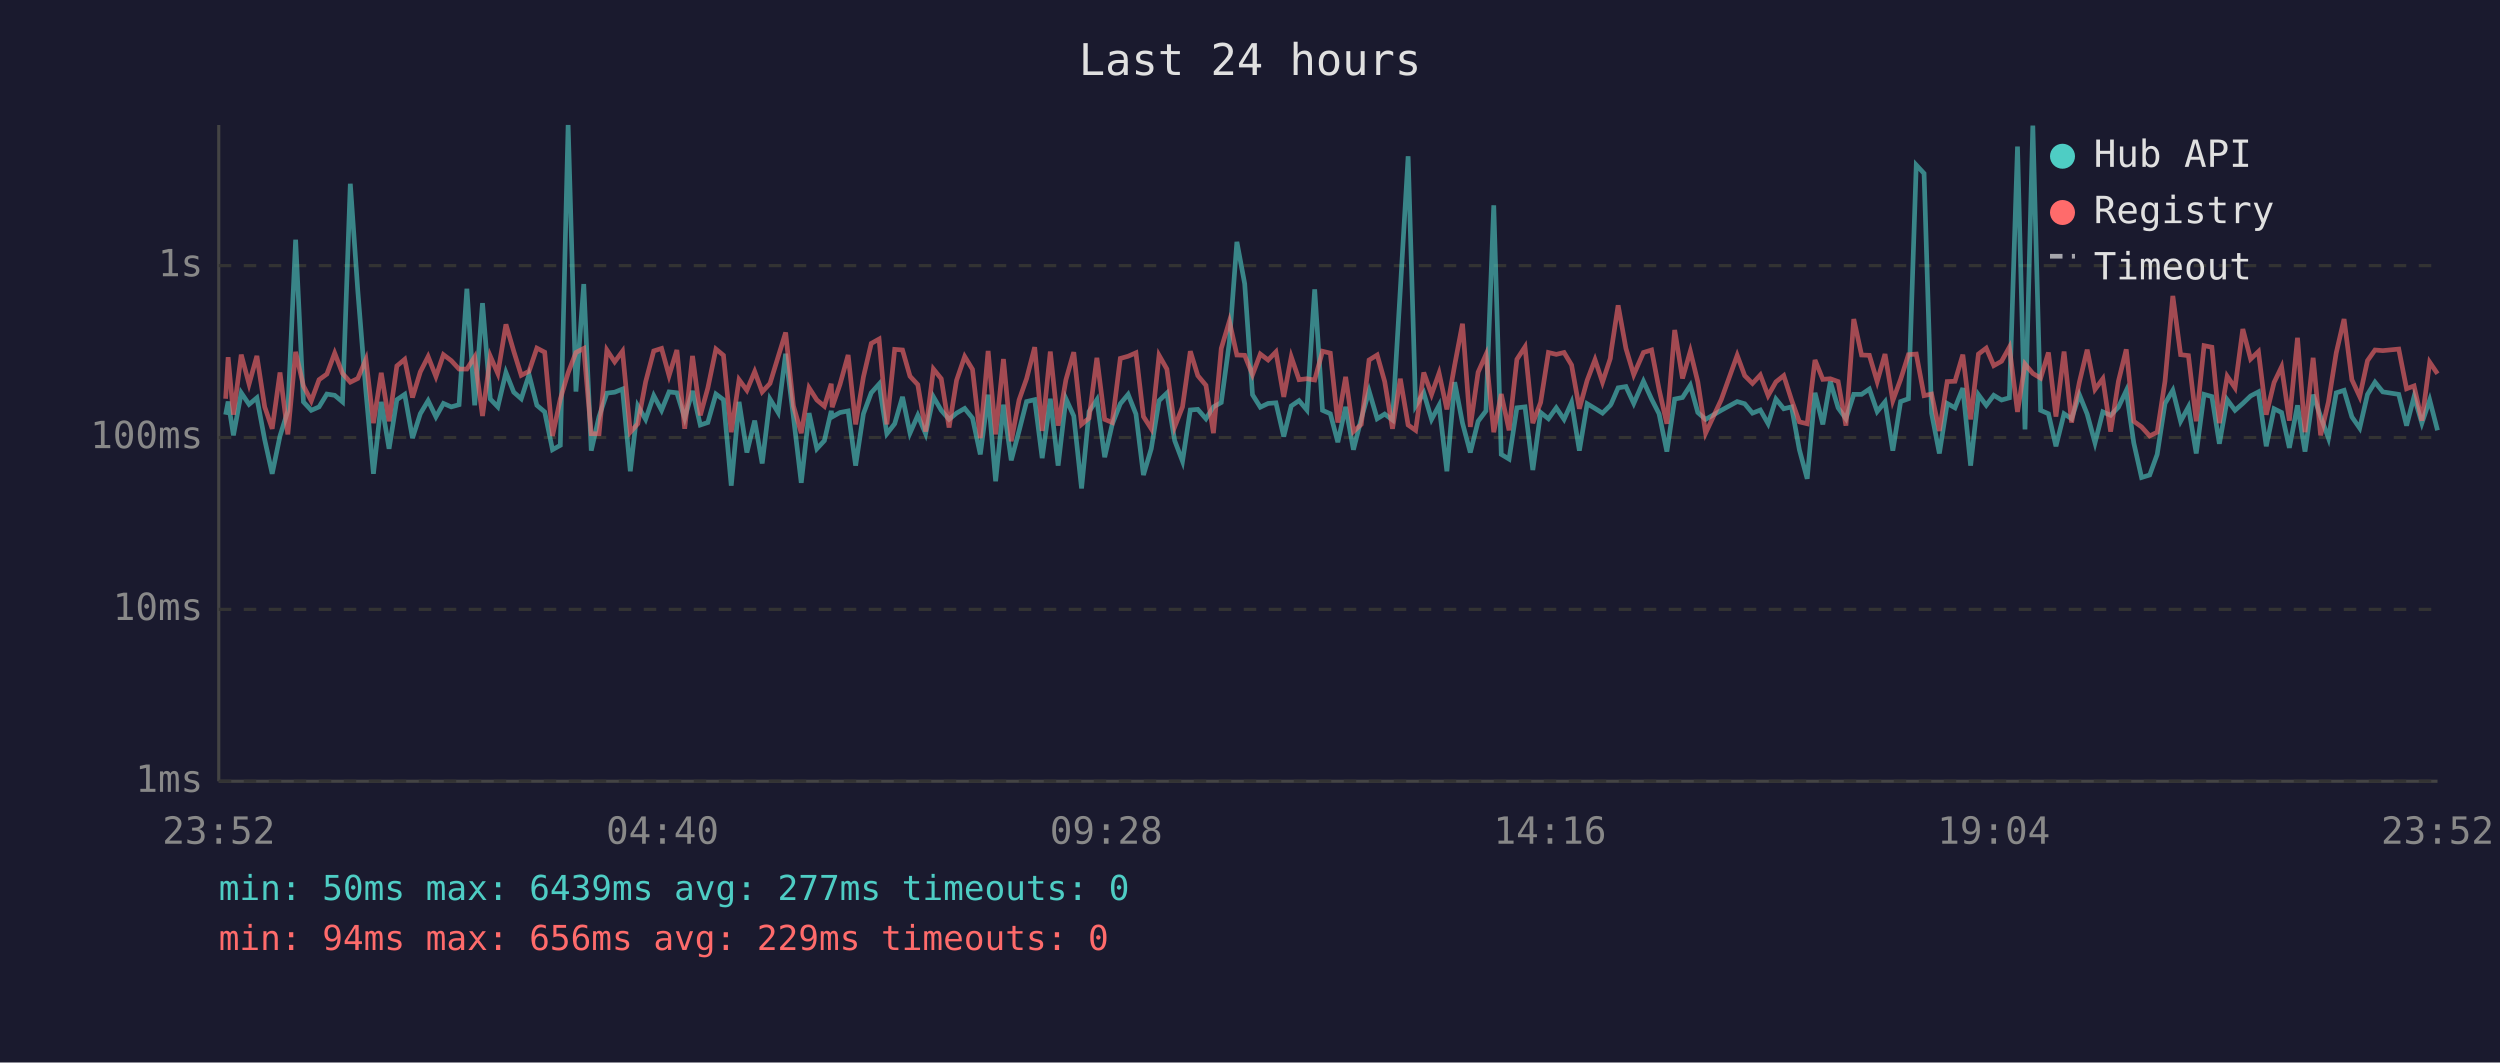
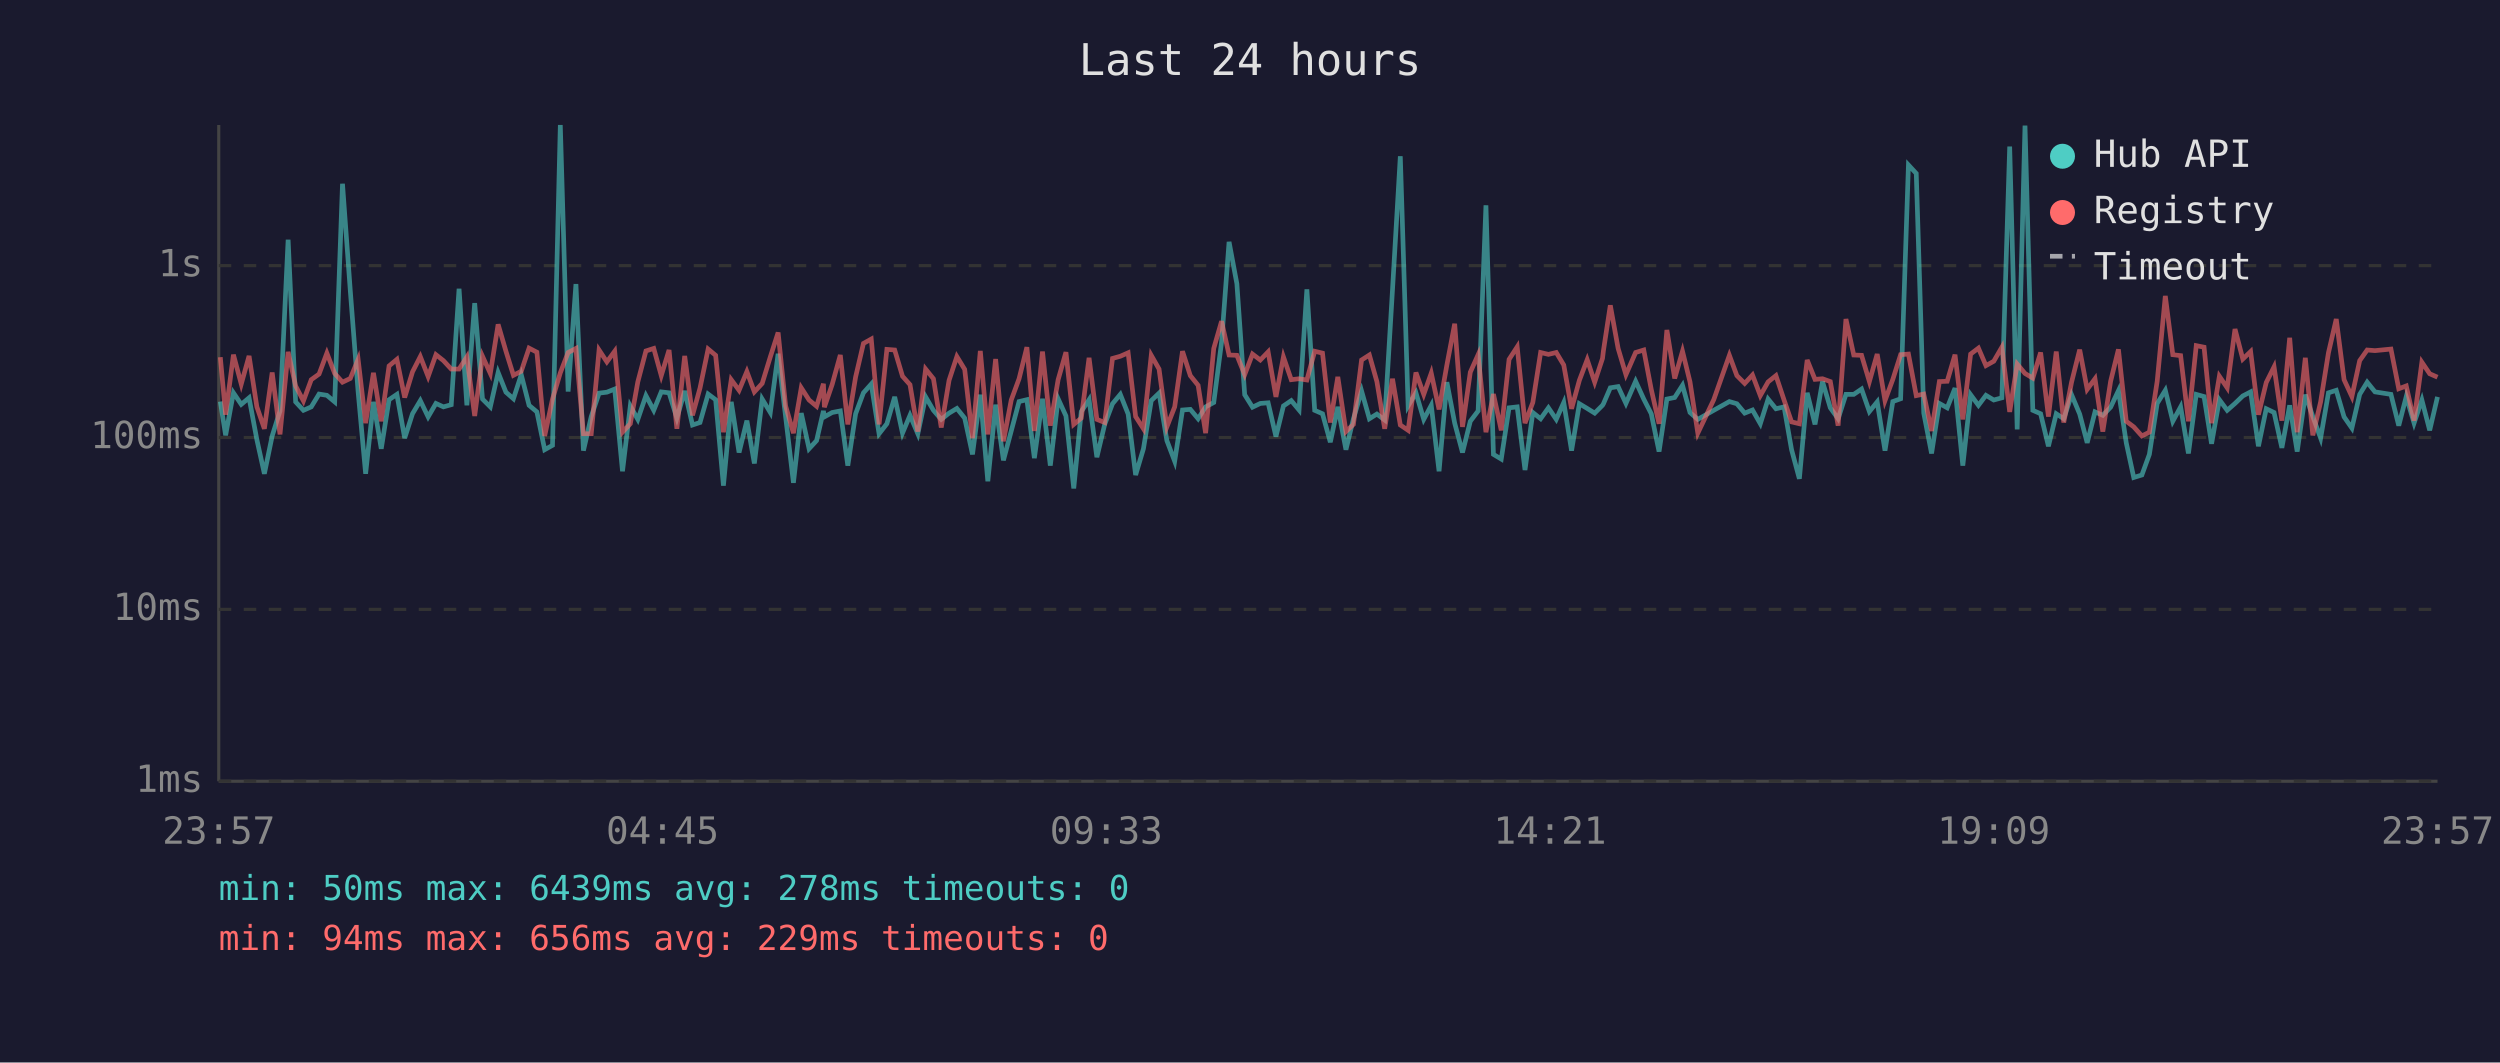
<svg xmlns="http://www.w3.org/2000/svg" viewBox="0 0 800 340" font-family="monospace" font-size="12">
  <rect width="800" height="340" fill="#1a1a2e" />
  <text x="400" y="24" fill="#e0e0e0" font-size="14" text-anchor="middle">Last 24 hours</text>
  <line x1="70" y1="40" x2="70" y2="250" stroke="#444" stroke-width="1" />
  <line x1="70" y1="250" x2="780" y2="250" stroke="#444" stroke-width="1" />
  <line x1="70" y1="250" x2="780" y2="250" stroke="#333" stroke-width="1" stroke-dasharray="4" />
  <text x="65" y="250" fill="#888" text-anchor="end" dominant-baseline="middle">1ms</text>
  <line x1="70" y1="195" x2="780" y2="195" stroke="#333" stroke-width="1" stroke-dasharray="4" />
  <text x="65" y="195" fill="#888" text-anchor="end" dominant-baseline="middle">10ms</text>
  <line x1="70" y1="140" x2="780" y2="140" stroke="#333" stroke-width="1" stroke-dasharray="4" />
  <text x="65" y="140" fill="#888" text-anchor="end" dominant-baseline="middle">100ms</text>
  <line x1="70" y1="85" x2="780" y2="85" stroke="#333" stroke-width="1" stroke-dasharray="4" />
  <text x="65" y="85" fill="#888" text-anchor="end" dominant-baseline="middle">1s</text>
-   <text x="70" y="270" fill="#888" text-anchor="middle">23:52</text>
-   <text x="212" y="270" fill="#888" text-anchor="middle">04:40</text>
-   <text x="354" y="270" fill="#888" text-anchor="middle">09:28</text>
-   <text x="496" y="270" fill="#888" text-anchor="middle">14:16</text>
-   <text x="638" y="270" fill="#888" text-anchor="middle">19:04</text>
-   <text x="780" y="270" fill="#888" text-anchor="middle">23:52</text>
-   <polyline points="72.2,132.7 73.0,128.5 74.7,139.3 77.2,125.7 79.7,129.4 82.2,127.3 84.7,140.7 87.1,151.6 89.6,139.5 92.1,131.5 94.6,76.7 97.1,128.6 99.6,131.3 102.1,130.2 104.6,126.1 107.1,126.5 109.6,128.6 112.1,58.8 114.5,93.1 117.1,125.4 119.5,151.6 122.0,128.6 124.5,143.6 127.0,127.9 129.5,126.2 132.0,140.2 134.5,132.4 137.0,128.2 139.5,133.4 141.9,129.1 144.4,130.2 146.9,129.5 149.4,92.4 151.9,129.7 154.4,97.0 156.9,127.7 159.3,130.2 161.9,119.2 164.4,125.5 166.8,127.6 169.3,119.9 171.8,129.7 174.3,131.8 176.8,143.9 179.3,142.5 181.8,40.0 184.3,125.3 186.8,90.9 189.2,144.2 191.7,133.3 194.2,125.8 196.7,125.5 199.2,124.5 201.7,150.8 204.1,129.9 206.6,134.2 209.2,126.6 211.7,131.3 214.1,125.4 216.6,125.7 219.1,133.8 221.6,125.1 224.1,136.0 226.5,135.2 229.1,126.1 231.5,127.9 234.0,155.4 236.5,128.6 239.0,144.8 241.5,134.6 243.9,148.3 246.4,127.7 249.0,132.0 251.4,113.2 253.9,133.4 256.4,154.5 258.9,132.2 261.4,143.6 263.8,141.0 266.0,131.5 266.3,133.4 268.8,132.0 271.4,131.5 273.8,149.0 276.3,132.4 278.8,125.7 281.3,122.9 283.8,138.8 286.3,135.6 288.8,127.0 291.2,138.6 293.7,132.9 296.2,138.8 298.7,127.0 301.2,131.3 303.7,134.2 306.1,132.2 308.7,130.7 311.2,133.8 313.7,145.4 316.2,126.3 318.6,154.0 321.1,129.5 323.6,147.3 326.1,137.9 328.5,128.5 331.1,127.9 333.5,146.6 336.1,127.6 338.6,149.0 341.1,127.6 343.6,133.1 346.1,156.3 348.5,131.7 351.0,127.9 353.5,146.3 355.9,135.8 358.5,129.2 361.0,126.2 363.5,132.5 365.9,152.0 368.4,143.6 370.9,128.2 373.4,125.8 375.9,141.0 378.4,147.6 380.9,131.2 383.3,131.0 385.9,134.0 388.3,130.2 390.8,128.8 393.4,109.5 395.8,77.4 398.3,90.8 400.8,126.3 403.3,130.3 405.8,129.1 408.3,128.9 410.8,139.7 413.2,129.9 415.7,128.2 418.2,131.2 420.7,92.6 423.2,131.3 425.7,132.4 428.1,141.5 430.6,130.2 433.1,143.9 435.6,134.0 438.1,125.1 440.7,134.0 443.1,132.5 445.6,134.4 448.1,92.7 450.6,50.0 453.0,129.9 455.6,125.7 458.1,134.2 460.5,129.7 463.0,150.8 465.5,122.3 468.0,135.4 470.5,144.8 473.0,134.8 475.5,131.5 478.0,65.7 480.4,145.4 482.9,146.9 485.4,130.5 488.0,130.2 490.5,150.4 493.0,132.0 495.5,134.0 498.0,130.5 500.5,134.2 502.9,128.8 505.4,144.2 507.9,129.2 510.4,130.7 512.8,132.2 515.3,129.7 515.6,129.2 517.8,124.1 520.3,123.7 522.8,129.1 525.9,122.0 528.5,127.7 530.9,132.4 533.4,144.5 535.9,127.7 538.4,127.2 540.9,123.3 543.3,132.0 545.8,134.2 550.8,131.3 555.9,128.5 558.3,129.2 560.8,132.2 563.3,131.2 565.8,135.6 568.3,127.7 570.8,130.8 573.3,130.2 575.8,143.9 578.3,153.2 580.8,125.7 583.3,135.8 585.7,122.1 588.2,130.5 590.7,134.0 593.2,126.2 595.7,126.2 598.2,124.5 600.7,131.7 603.2,128.6 605.7,144.2 608.2,128.5 610.7,127.6 613.2,52.8 615.7,55.5 618.1,132.2 620.6,145.1 623.1,129.1 625.6,130.5 628.1,124.2 630.6,149.0 633.1,126.3 635.6,129.7 638.0,126.5 640.5,128.0 643.0,127.3 645.6,46.9 648.0,137.4 650.5,40.2 653.0,131.3 655.5,132.4 657.9,142.8 660.5,132.4 662.9,134.0 665.4,126.3 667.9,132.5 670.4,141.7 672.9,131.8 675.4,132.9 677.9,130.3 680.4,125.0 682.8,141.7 685.3,152.8 687.9,152.0 690.3,145.4 692.8,129.1 695.3,124.9 697.8,134.8 700.3,130.2 702.8,145.1 705.3,126.2 707.8,126.9 710.2,142.0 712.7,127.9 715.2,131.3 717.7,129.1 720.2,126.7 722.7,125.4 725.2,142.8 727.7,130.8 730.1,132.0 732.6,143.3 735.2,129.7 737.6,144.5 740.2,126.3 742.6,133.3 745.1,140.2 747.6,125.7 750.1,124.9 752.6,133.4 755.1,137.0 757.6,126.2 760.0,122.3 762.5,125.4 767.6,126.2 770.1,136.2 772.5,126.9 775.0,135.4 777.5,128.0 780.0,137.7" fill="none" stroke="#4ecdc4" stroke-width="1.5" opacity="0.6" />
-   <polyline points="72.2,127.6 73.0,114.3 74.7,132.7 77.2,113.5 79.7,122.9 82.2,113.9 84.7,130.2 87.1,137.2 89.6,119.2 92.1,139.0 94.6,112.6 97.1,123.5 99.6,128.3 102.1,121.5 104.6,119.7 107.1,113.0 109.6,119.5 112.1,122.3 114.5,121.1 117.1,115.0 119.5,135.4 122.0,119.3 124.5,134.8 127.0,117.1 129.5,115.0 132.0,127.2 134.5,119.0 137.0,114.1 139.5,120.5 141.9,113.5 144.4,115.4 146.9,118.1 149.4,118.1 151.9,114.2 154.4,133.1 156.9,114.0 159.3,119.5 161.9,103.8 164.4,112.4 166.8,120.1 169.3,118.8 171.8,111.4 174.3,112.7 176.8,139.5 179.3,127.7 181.8,119.3 184.3,112.8 186.8,111.5 189.2,138.8 191.7,138.8 194.2,112.0 196.7,115.8 199.2,112.4 201.7,138.3 204.1,135.6 206.6,122.2 209.2,112.3 211.7,111.5 214.1,120.2 216.6,112.0 219.1,137.2 221.6,113.9 224.1,132.9 226.5,124.2 229.1,111.7 231.5,113.7 234.0,138.3 236.5,121.5 239.0,124.9 241.5,118.9 243.9,125.4 246.4,122.7 249.0,114.2 251.4,106.4 253.9,129.9 256.4,138.6 258.9,124.1 261.4,128.0 263.8,130.0 266.0,122.8 266.3,130.3 268.8,123.0 271.4,113.6 273.8,135.8 276.3,120.6 278.8,109.9 281.3,108.5 283.8,135.8 286.3,111.8 288.8,112.0 291.2,120.4 293.7,123.1 296.2,138.1 298.7,118.1 301.2,121.2 303.7,136.8 306.1,121.7 308.7,114.1 311.2,118.2 313.7,140.2 316.2,112.3 318.6,139.0 321.1,114.9 323.6,141.2 326.1,128.0 328.5,121.2 331.1,111.1 333.5,137.9 336.1,112.5 338.6,136.2 341.1,121.5 343.6,112.7 346.1,135.8 348.5,133.8 351.0,114.5 353.5,134.2 355.9,135.2 358.5,114.7 361.0,114.0 363.5,112.9 365.9,133.3 368.4,137.2 370.9,113.7 373.4,118.1 375.9,136.6 378.4,130.2 380.9,112.4 383.3,120.2 385.9,123.3 388.3,138.6 390.8,111.5 393.4,102.8 395.8,113.6 398.3,113.7 400.8,119.9 403.3,113.3 405.8,115.2 408.3,112.6 410.8,127.0 413.2,114.2 415.7,121.5 418.2,121.2 420.7,121.6 423.2,112.4 425.7,113.0 428.1,135.2 430.6,120.6 433.1,138.1 435.6,135.8 438.1,115.2 440.7,113.6 443.1,122.1 445.6,137.2 448.1,121.2 450.6,136.0 453.0,137.7 455.6,119.2 458.1,126.2 460.5,119.4 463.0,131.0 465.5,116.8 468.0,103.6 470.5,136.6 473.0,119.1 475.5,113.5 478.0,138.3 480.4,126.1 482.9,137.7 485.4,115.0 488.0,111.0 490.5,135.4 493.0,128.8 495.5,112.8 498.0,113.4 500.5,112.8 502.9,116.8 505.4,130.8 507.9,121.7 510.4,115.1 512.8,122.3 515.3,114.7 515.6,112.2 517.8,97.7 520.3,111.5 522.8,119.9 525.9,112.8 528.5,112.0 530.9,124.6 533.4,135.6 535.9,105.6 538.4,121.1 540.9,112.4 543.3,122.2 545.8,138.6 550.8,127.9 555.9,113.7 558.3,120.2 560.8,122.7 563.3,120.0 565.8,126.6 568.3,122.2 570.8,120.2 573.3,128.0 575.8,135.0 578.3,135.6 580.8,115.2 583.3,121.4 585.7,121.2 588.2,122.1 590.7,136.2 593.2,102.1 595.7,113.6 598.2,113.7 600.7,122.1 603.2,113.3 605.7,128.2 608.2,121.4 610.7,113.5 613.2,113.3 615.7,126.6 618.1,126.1 620.6,137.9 623.1,122.1 625.6,122.0 628.1,113.5 630.6,134.2 633.1,113.3 635.6,111.4 638.0,117.0 640.5,115.6 643.0,111.1 645.6,131.8 648.0,116.5 650.5,119.5 653.0,121.0 655.5,112.8 657.9,133.3 660.5,112.5 662.9,135.2 665.4,122.3 667.9,111.9 670.4,124.6 672.9,121.2 675.4,138.1 677.9,122.0 680.4,111.8 682.8,134.8 685.3,136.6 687.9,139.5 690.3,138.3 692.8,122.0 695.3,94.7 697.8,113.5 700.3,113.8 702.8,134.8 705.3,110.6 707.8,111.1 710.2,135.4 712.7,120.4 715.2,124.1 717.7,105.3 720.2,114.9 722.7,112.5 725.2,132.7 727.7,122.4 730.1,117.4 732.6,134.6 735.2,108.1 737.6,138.3 740.2,114.5 742.6,139.3 745.1,128.6 747.6,112.9 750.1,102.1 752.6,121.5 755.1,126.9 757.6,115.4 760.0,112.0 762.5,112.2 767.6,111.7 770.1,124.4 772.5,123.5 775.0,134.6 777.5,115.9 780.0,119.6" fill="none" stroke="#ff6b6b" stroke-width="1.5" opacity="0.6" />
+   <text x="70" y="270" fill="#888" text-anchor="middle">23:57</text>
+   <text x="212" y="270" fill="#888" text-anchor="middle">04:45</text>
+   <text x="354" y="270" fill="#888" text-anchor="middle">09:33</text>
+   <text x="496" y="270" fill="#888" text-anchor="middle">14:21</text>
+   <text x="638" y="270" fill="#888" text-anchor="middle">19:09</text>
+   <text x="780" y="270" fill="#888" text-anchor="middle">23:57</text>
+   <polyline points="70.5,128.5 72.2,139.3 74.7,125.7 77.2,129.4 79.7,127.3 82.2,140.7 84.6,151.6 87.1,139.5 89.6,131.5 92.2,76.7 94.6,128.6 97.1,131.3 99.6,130.2 102.1,126.1 104.6,126.5 107.1,128.6 109.6,58.8 112.1,93.1 114.6,125.4 117.0,151.6 119.5,128.6 122.0,143.6 124.5,127.9 127.0,126.2 129.5,140.2 132.0,132.4 134.5,128.2 137.0,133.4 139.5,129.1 141.9,130.2 144.4,129.5 146.9,92.4 149.4,129.7 151.9,97.0 154.4,127.7 156.9,130.2 159.4,119.2 161.9,125.5 164.3,127.6 166.8,119.9 169.3,129.7 171.8,131.8 174.3,143.9 176.8,142.5 179.3,40.0 181.8,125.3 184.3,90.9 186.7,144.2 189.2,133.3 191.7,125.8 194.2,125.5 196.7,124.5 199.2,150.8 201.7,129.9 204.1,134.2 206.7,126.6 209.2,131.3 211.6,125.4 214.1,125.7 216.6,133.8 219.1,125.1 221.6,136.0 224.0,135.2 226.6,126.1 229.0,127.9 231.5,155.4 234.0,128.6 236.5,144.8 239.0,134.6 241.4,148.3 243.9,127.7 246.5,132.0 249.0,113.2 251.4,133.4 253.9,154.5 256.4,132.2 258.9,143.6 261.3,141.0 263.5,131.5 263.8,133.4 266.3,132.0 268.9,131.5 271.3,149.0 273.8,132.4 276.3,125.7 278.8,122.9 281.3,138.8 283.8,135.6 286.3,127.0 288.8,138.6 291.2,132.9 293.7,138.8 296.2,127.0 298.7,131.3 301.2,134.2 303.7,132.2 306.2,130.7 308.7,133.8 311.2,145.4 313.7,126.3 316.1,154.0 318.6,129.5 321.1,147.3 323.6,137.9 326.1,128.5 328.6,127.9 331.0,146.6 333.6,127.6 336.1,149.0 338.6,127.6 341.1,133.1 343.6,156.3 346.0,131.7 348.5,127.9 351.0,146.3 353.5,135.8 356.0,129.2 358.5,126.2 361.0,132.5 363.4,152.0 365.9,143.6 368.4,128.2 370.9,125.8 373.4,141.0 375.9,147.6 378.4,131.2 380.9,131.0 383.4,134.0 385.8,130.2 388.4,128.8 390.9,109.5 393.3,77.4 395.8,90.8 398.3,126.3 400.8,130.3 403.3,129.1 405.8,128.9 408.3,139.7 410.7,129.9 413.2,128.2 415.7,131.2 418.2,92.6 420.7,131.3 423.2,132.4 425.7,141.5 428.1,130.2 430.7,143.9 433.1,134.0 435.7,125.1 438.2,134.0 440.6,132.5 443.1,134.4 445.6,92.7 448.1,50.0 450.6,129.9 453.1,125.7 455.6,134.2 458.0,129.7 460.5,150.8 463.0,122.3 465.5,135.4 468.0,144.8 470.5,134.8 473.0,131.5 475.5,65.7 477.9,145.4 480.4,146.9 482.9,130.5 485.5,130.2 488.0,150.4 490.5,132.0 493.0,134.0 495.5,130.5 498.0,134.2 500.4,128.8 502.9,144.2 505.4,129.2 507.9,130.7 510.3,132.2 512.8,129.7 513.1,129.2 515.3,124.1 517.8,123.7 520.3,129.1 523.4,122.0 526.0,127.7 528.4,132.4 530.9,144.5 533.4,127.7 535.9,127.2 538.4,123.3 540.8,132.0 543.3,134.2 548.4,131.3 553.4,128.5 555.8,129.2 558.3,132.2 560.8,131.2 563.3,135.6 565.8,127.7 568.3,130.8 570.9,130.2 573.3,143.9 575.8,153.2 578.3,125.7 580.8,135.8 583.2,122.1 585.7,130.5 588.2,134.0 590.7,126.2 593.2,126.2 595.7,124.5 598.2,131.7 600.7,128.6 603.2,144.2 605.7,128.5 608.2,127.6 610.7,52.8 613.2,55.5 615.6,132.2 618.1,145.1 620.6,129.1 623.1,130.5 625.6,124.2 628.1,149.0 630.6,126.3 633.1,129.7 635.5,126.5 638.0,128.0 640.6,127.3 643.1,46.9 645.5,137.4 648.0,40.2 650.5,131.3 653.0,132.4 655.5,142.8 658.0,132.4 660.4,134.0 662.9,126.3 665.5,132.5 667.9,141.7 670.4,131.8 672.9,132.9 675.4,130.3 677.9,125.0 680.4,141.7 682.8,152.8 685.4,152.0 687.8,145.4 690.3,129.1 692.9,124.9 695.3,134.8 697.8,130.2 700.3,145.1 702.8,126.2 705.3,126.9 707.7,142.0 710.2,127.9 712.7,131.3 715.2,129.1 717.7,126.7 720.2,125.4 722.7,142.8 725.2,130.8 727.7,132.0 730.2,143.3 732.7,129.7 735.1,144.5 737.7,126.3 740.1,133.3 742.6,140.2 745.1,125.7 747.6,124.9 750.1,133.4 752.6,137.0 755.1,126.2 757.5,122.3 760.0,125.4 765.1,126.2 767.6,136.2 770.0,126.9 772.5,135.4 775.0,128.0 777.5,137.7 780.0,127.0" fill="none" stroke="#4ecdc4" stroke-width="1.5" opacity="0.6" />
+   <polyline points="70.5,114.3 72.2,132.7 74.7,113.5 77.2,122.9 79.7,113.9 82.2,130.2 84.6,137.2 87.1,119.2 89.6,139.0 92.2,112.6 94.6,123.5 97.1,128.3 99.6,121.5 102.1,119.7 104.6,113.0 107.1,119.5 109.6,122.3 112.1,121.1 114.6,115.0 117.0,135.4 119.5,119.3 122.0,134.8 124.5,117.1 127.0,115.0 129.5,127.2 132.0,119.0 134.5,114.1 137.0,120.5 139.5,113.5 141.9,115.4 144.4,118.1 146.9,118.1 149.4,114.2 151.9,133.1 154.4,114.0 156.9,119.5 159.4,103.8 161.9,112.4 164.3,120.1 166.8,118.8 169.3,111.4 171.8,112.7 174.3,139.5 176.8,127.7 179.3,119.3 181.8,112.8 184.3,111.5 186.7,138.8 189.2,138.8 191.7,112.0 194.2,115.8 196.7,112.4 199.2,138.3 201.7,135.6 204.1,122.2 206.7,112.3 209.2,111.5 211.6,120.2 214.1,112.0 216.6,137.2 219.1,113.9 221.6,132.9 224.0,124.2 226.6,111.7 229.0,113.7 231.5,138.3 234.0,121.5 236.5,124.9 239.0,118.9 241.4,125.4 243.9,122.7 246.5,114.2 249.0,106.4 251.4,129.9 253.9,138.6 256.4,124.1 258.9,128.0 261.3,130.0 263.5,122.8 263.8,130.3 266.3,123.0 268.9,113.6 271.3,135.8 273.8,120.6 276.3,109.9 278.8,108.5 281.3,135.8 283.8,111.8 286.3,112.0 288.8,120.4 291.2,123.1 293.7,138.1 296.2,118.1 298.7,121.2 301.2,136.8 303.7,121.7 306.2,114.1 308.7,118.2 311.2,140.2 313.7,112.3 316.1,139.0 318.6,114.9 321.1,141.2 323.6,128.0 326.1,121.2 328.6,111.1 331.0,137.9 333.6,112.5 336.1,136.2 338.6,121.5 341.1,112.7 343.6,135.8 346.0,133.8 348.5,114.5 351.0,134.2 353.5,135.2 356.0,114.7 358.5,114.0 361.0,112.9 363.4,133.3 365.9,137.2 368.4,113.7 370.9,118.1 373.4,136.6 375.9,130.2 378.4,112.4 380.9,120.2 383.4,123.3 385.8,138.6 388.4,111.5 390.9,102.8 393.3,113.6 395.8,113.7 398.3,119.9 400.8,113.3 403.3,115.2 405.8,112.6 408.3,127.0 410.7,114.2 413.2,121.5 415.7,121.2 418.2,121.6 420.7,112.4 423.2,113.0 425.7,135.2 428.1,120.6 430.7,138.1 433.1,135.8 435.7,115.2 438.2,113.6 440.6,122.1 443.1,137.2 445.6,121.2 448.1,136.0 450.6,137.7 453.1,119.2 455.6,126.2 458.0,119.4 460.5,131.0 463.0,116.8 465.5,103.6 468.0,136.6 470.5,119.1 473.0,113.5 475.5,138.3 477.9,126.1 480.4,137.7 482.9,115.0 485.5,111.0 488.0,135.4 490.5,128.8 493.0,112.8 495.5,113.4 498.0,112.8 500.4,116.8 502.9,130.8 505.4,121.7 507.9,115.1 510.3,122.3 512.8,114.7 513.1,112.2 515.3,97.7 517.8,111.5 520.3,119.9 523.4,112.8 526.0,112.0 528.4,124.6 530.9,135.6 533.4,105.6 535.9,121.1 538.4,112.4 540.8,122.2 543.3,138.6 548.4,127.9 553.4,113.7 555.8,120.2 558.3,122.7 560.8,120.0 563.3,126.6 565.8,122.2 568.3,120.2 570.9,128.0 573.3,135.0 575.8,135.6 578.3,115.2 580.8,121.4 583.2,121.2 585.7,122.1 588.2,136.2 590.7,102.1 593.2,113.6 595.7,113.7 598.2,122.1 600.7,113.3 603.2,128.2 605.7,121.4 608.2,113.5 610.7,113.3 613.2,126.6 615.6,126.1 618.1,137.9 620.6,122.1 623.1,122.0 625.6,113.5 628.1,134.2 630.6,113.3 633.1,111.4 635.5,117.0 638.0,115.6 640.6,111.1 643.1,131.8 645.5,116.5 648.0,119.5 650.5,121.0 653.0,112.8 655.5,133.3 658.0,112.5 660.4,135.2 662.9,122.3 665.5,111.9 667.9,124.6 670.4,121.2 672.9,138.1 675.4,122.0 677.9,111.8 680.4,134.8 682.8,136.6 685.4,139.5 687.8,138.3 690.3,122.0 692.9,94.7 695.3,113.5 697.8,113.8 700.3,134.8 702.8,110.6 705.3,111.1 707.7,135.4 710.2,120.4 712.7,124.1 715.2,105.3 717.7,114.9 720.2,112.5 722.7,132.7 725.2,122.4 727.7,117.4 730.2,134.6 732.7,108.1 735.1,138.3 737.7,114.5 740.1,139.3 742.6,128.6 745.1,112.9 747.6,102.1 750.1,121.5 752.6,126.9 755.1,115.4 757.5,112.0 760.0,112.2 765.1,111.7 767.6,124.4 770.0,123.5 772.5,134.6 775.0,115.9 777.5,119.6 780.0,120.7" fill="none" stroke="#ff6b6b" stroke-width="1.5" opacity="0.6" />
  <circle cx="660" cy="50" r="4" fill="#4ecdc4" />
  <text x="670" y="50" fill="#e0e0e0" dominant-baseline="middle">Hub API</text>
  <circle cx="660" cy="68" r="4" fill="#ff6b6b" />
  <text x="670" y="68" fill="#e0e0e0" dominant-baseline="middle">Registry</text>
  <line x1="656" y1="82" x2="664" y2="82" stroke="#e0e0e0" stroke-width="1.5" stroke-dasharray="4,3" opacity="0.7" />
  <text x="670" y="86" fill="#e0e0e0" dominant-baseline="middle">Timeout</text>
-   <text x="70" y="288" fill="#4ecdc4" font-size="11">min: 50ms  max: 6439ms  avg: 277ms  timeouts: 0</text>
+   <text x="70" y="288" fill="#4ecdc4" font-size="11">min: 50ms  max: 6439ms  avg: 278ms  timeouts: 0</text>
  <text x="70" y="304" fill="#ff6b6b" font-size="11">min: 94ms  max: 656ms  avg: 229ms  timeouts: 0</text>
</svg>
